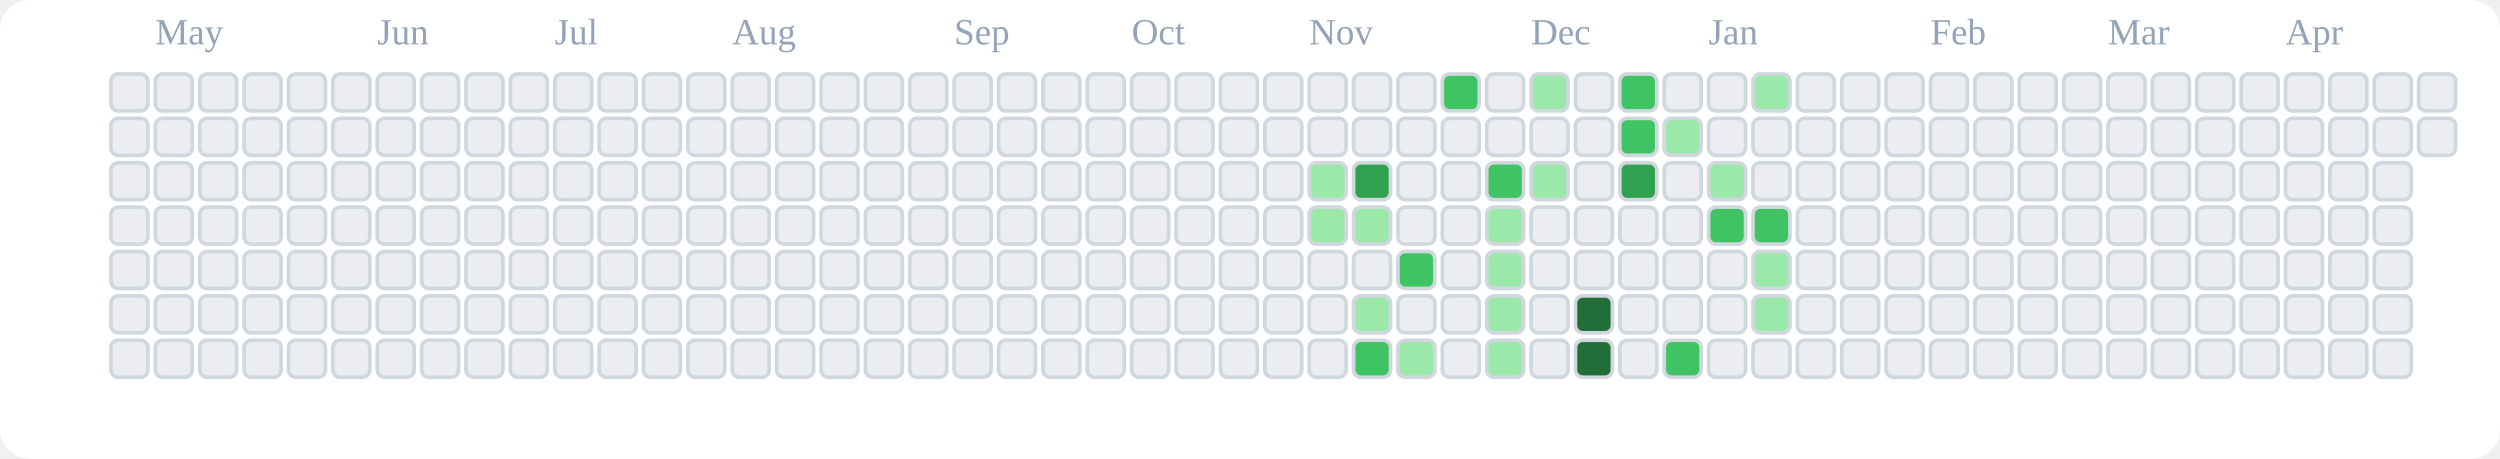
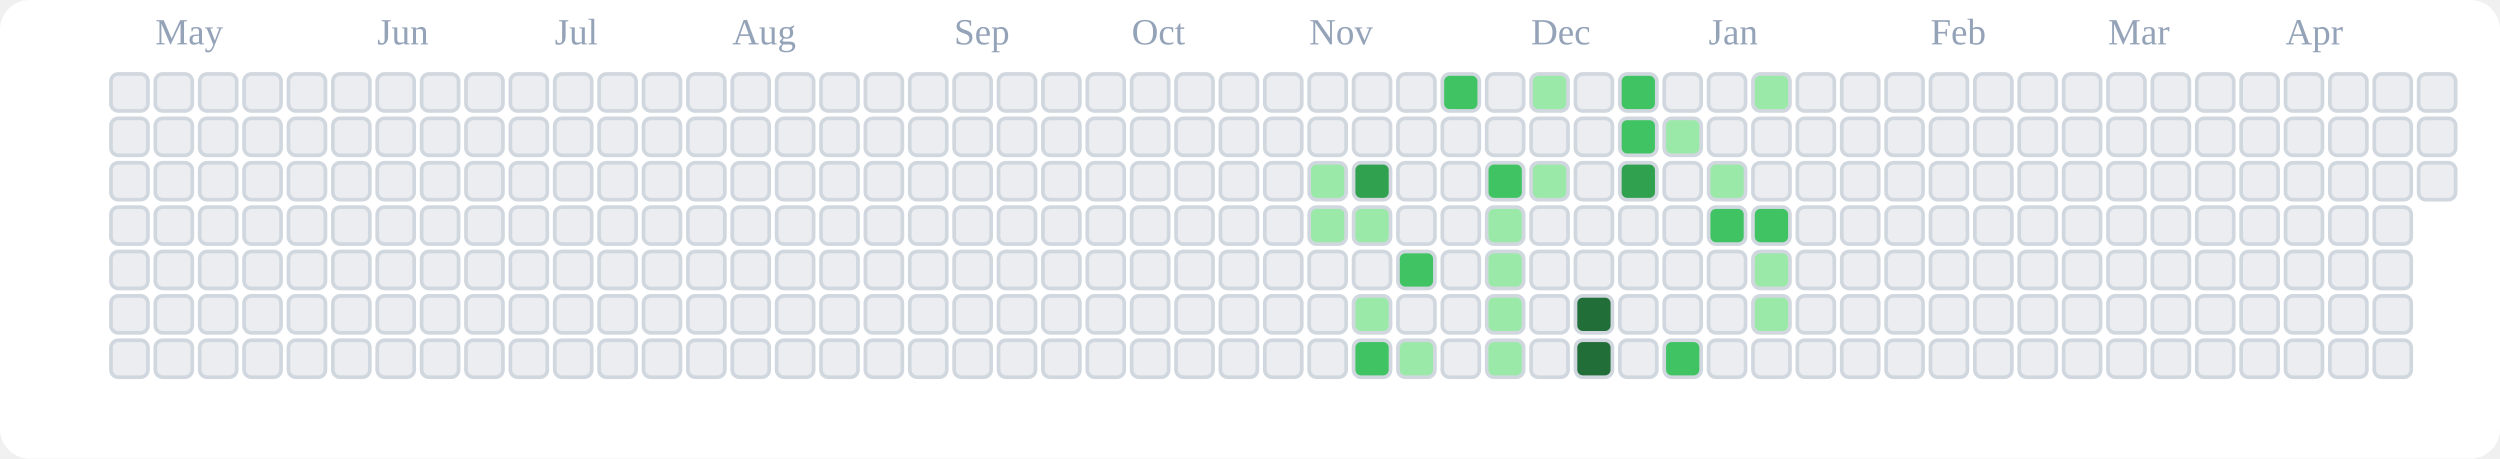
<svg xmlns="http://www.w3.org/2000/svg" viewBox="0 0 676 124" role="img" aria-label="tranhohoangvu Contributions (Light)">
  <rect x="0" y="0" width="676" height="124" fill="#ffffff" rx="8" ry="8" />
  <text x="42" y="12" font-size="10" fill="#94a3b8">May</text>
  <text x="102" y="12" font-size="10" fill="#94a3b8">Jun</text>
  <text x="150" y="12" font-size="10" fill="#94a3b8">Jul</text>
  <text x="198" y="12" font-size="10" fill="#94a3b8">Aug</text>
  <text x="258" y="12" font-size="10" fill="#94a3b8">Sep</text>
  <text x="306" y="12" font-size="10" fill="#94a3b8">Oct</text>
  <text x="354" y="12" font-size="10" fill="#94a3b8">Nov</text>
  <text x="414" y="12" font-size="10" fill="#94a3b8">Dec</text>
  <text x="462" y="12" font-size="10" fill="#94a3b8">Jan</text>
  <text x="522" y="12" font-size="10" fill="#94a3b8">Feb</text>
  <text x="570" y="12" font-size="10" fill="#94a3b8">Mar</text>
  <text x="618" y="12" font-size="10" fill="#94a3b8">Apr</text>
  <rect x="30" y="20" width="10" height="10" rx="2" ry="2" fill="#ebedf0" stroke="#d0d7de" stroke-width="1" />
  <rect x="30" y="32" width="10" height="10" rx="2" ry="2" fill="#ebedf0" stroke="#d0d7de" stroke-width="1" />
  <rect x="30" y="44" width="10" height="10" rx="2" ry="2" fill="#ebedf0" stroke="#d0d7de" stroke-width="1" />
  <rect x="30" y="56" width="10" height="10" rx="2" ry="2" fill="#ebedf0" stroke="#d0d7de" stroke-width="1" />
  <rect x="30" y="68" width="10" height="10" rx="2" ry="2" fill="#ebedf0" stroke="#d0d7de" stroke-width="1" />
  <rect x="30" y="80" width="10" height="10" rx="2" ry="2" fill="#ebedf0" stroke="#d0d7de" stroke-width="1" />
  <rect x="30" y="92" width="10" height="10" rx="2" ry="2" fill="#ebedf0" stroke="#d0d7de" stroke-width="1" />
  <rect x="42" y="20" width="10" height="10" rx="2" ry="2" fill="#ebedf0" stroke="#d0d7de" stroke-width="1" />
  <rect x="42" y="32" width="10" height="10" rx="2" ry="2" fill="#ebedf0" stroke="#d0d7de" stroke-width="1" />
  <rect x="42" y="44" width="10" height="10" rx="2" ry="2" fill="#ebedf0" stroke="#d0d7de" stroke-width="1" />
  <rect x="42" y="56" width="10" height="10" rx="2" ry="2" fill="#ebedf0" stroke="#d0d7de" stroke-width="1" />
  <rect x="42" y="68" width="10" height="10" rx="2" ry="2" fill="#ebedf0" stroke="#d0d7de" stroke-width="1" />
  <rect x="42" y="80" width="10" height="10" rx="2" ry="2" fill="#ebedf0" stroke="#d0d7de" stroke-width="1" />
  <rect x="42" y="92" width="10" height="10" rx="2" ry="2" fill="#ebedf0" stroke="#d0d7de" stroke-width="1" />
  <rect x="54" y="20" width="10" height="10" rx="2" ry="2" fill="#ebedf0" stroke="#d0d7de" stroke-width="1" />
  <rect x="54" y="32" width="10" height="10" rx="2" ry="2" fill="#ebedf0" stroke="#d0d7de" stroke-width="1" />
  <rect x="54" y="44" width="10" height="10" rx="2" ry="2" fill="#ebedf0" stroke="#d0d7de" stroke-width="1" />
  <rect x="54" y="56" width="10" height="10" rx="2" ry="2" fill="#ebedf0" stroke="#d0d7de" stroke-width="1" />
  <rect x="54" y="68" width="10" height="10" rx="2" ry="2" fill="#ebedf0" stroke="#d0d7de" stroke-width="1" />
  <rect x="54" y="80" width="10" height="10" rx="2" ry="2" fill="#ebedf0" stroke="#d0d7de" stroke-width="1" />
  <rect x="54" y="92" width="10" height="10" rx="2" ry="2" fill="#ebedf0" stroke="#d0d7de" stroke-width="1" />
  <rect x="66" y="20" width="10" height="10" rx="2" ry="2" fill="#ebedf0" stroke="#d0d7de" stroke-width="1" />
  <rect x="66" y="32" width="10" height="10" rx="2" ry="2" fill="#ebedf0" stroke="#d0d7de" stroke-width="1" />
  <rect x="66" y="44" width="10" height="10" rx="2" ry="2" fill="#ebedf0" stroke="#d0d7de" stroke-width="1" />
  <rect x="66" y="56" width="10" height="10" rx="2" ry="2" fill="#ebedf0" stroke="#d0d7de" stroke-width="1" />
  <rect x="66" y="68" width="10" height="10" rx="2" ry="2" fill="#ebedf0" stroke="#d0d7de" stroke-width="1" />
  <rect x="66" y="80" width="10" height="10" rx="2" ry="2" fill="#ebedf0" stroke="#d0d7de" stroke-width="1" />
  <rect x="66" y="92" width="10" height="10" rx="2" ry="2" fill="#ebedf0" stroke="#d0d7de" stroke-width="1" />
  <rect x="78" y="20" width="10" height="10" rx="2" ry="2" fill="#ebedf0" stroke="#d0d7de" stroke-width="1" />
  <rect x="78" y="32" width="10" height="10" rx="2" ry="2" fill="#ebedf0" stroke="#d0d7de" stroke-width="1" />
  <rect x="78" y="44" width="10" height="10" rx="2" ry="2" fill="#ebedf0" stroke="#d0d7de" stroke-width="1" />
  <rect x="78" y="56" width="10" height="10" rx="2" ry="2" fill="#ebedf0" stroke="#d0d7de" stroke-width="1" />
  <rect x="78" y="68" width="10" height="10" rx="2" ry="2" fill="#ebedf0" stroke="#d0d7de" stroke-width="1" />
  <rect x="78" y="80" width="10" height="10" rx="2" ry="2" fill="#ebedf0" stroke="#d0d7de" stroke-width="1" />
  <rect x="78" y="92" width="10" height="10" rx="2" ry="2" fill="#ebedf0" stroke="#d0d7de" stroke-width="1" />
  <rect x="90" y="20" width="10" height="10" rx="2" ry="2" fill="#ebedf0" stroke="#d0d7de" stroke-width="1" />
  <rect x="90" y="32" width="10" height="10" rx="2" ry="2" fill="#ebedf0" stroke="#d0d7de" stroke-width="1" />
  <rect x="90" y="44" width="10" height="10" rx="2" ry="2" fill="#ebedf0" stroke="#d0d7de" stroke-width="1" />
  <rect x="90" y="56" width="10" height="10" rx="2" ry="2" fill="#ebedf0" stroke="#d0d7de" stroke-width="1" />
  <rect x="90" y="68" width="10" height="10" rx="2" ry="2" fill="#ebedf0" stroke="#d0d7de" stroke-width="1" />
  <rect x="90" y="80" width="10" height="10" rx="2" ry="2" fill="#ebedf0" stroke="#d0d7de" stroke-width="1" />
  <rect x="90" y="92" width="10" height="10" rx="2" ry="2" fill="#ebedf0" stroke="#d0d7de" stroke-width="1" />
  <rect x="102" y="20" width="10" height="10" rx="2" ry="2" fill="#ebedf0" stroke="#d0d7de" stroke-width="1" />
  <rect x="102" y="32" width="10" height="10" rx="2" ry="2" fill="#ebedf0" stroke="#d0d7de" stroke-width="1" />
  <rect x="102" y="44" width="10" height="10" rx="2" ry="2" fill="#ebedf0" stroke="#d0d7de" stroke-width="1" />
  <rect x="102" y="56" width="10" height="10" rx="2" ry="2" fill="#ebedf0" stroke="#d0d7de" stroke-width="1" />
  <rect x="102" y="68" width="10" height="10" rx="2" ry="2" fill="#ebedf0" stroke="#d0d7de" stroke-width="1" />
  <rect x="102" y="80" width="10" height="10" rx="2" ry="2" fill="#ebedf0" stroke="#d0d7de" stroke-width="1" />
  <rect x="102" y="92" width="10" height="10" rx="2" ry="2" fill="#ebedf0" stroke="#d0d7de" stroke-width="1" />
  <rect x="114" y="20" width="10" height="10" rx="2" ry="2" fill="#ebedf0" stroke="#d0d7de" stroke-width="1" />
  <rect x="114" y="32" width="10" height="10" rx="2" ry="2" fill="#ebedf0" stroke="#d0d7de" stroke-width="1" />
  <rect x="114" y="44" width="10" height="10" rx="2" ry="2" fill="#ebedf0" stroke="#d0d7de" stroke-width="1" />
  <rect x="114" y="56" width="10" height="10" rx="2" ry="2" fill="#ebedf0" stroke="#d0d7de" stroke-width="1" />
  <rect x="114" y="68" width="10" height="10" rx="2" ry="2" fill="#ebedf0" stroke="#d0d7de" stroke-width="1" />
  <rect x="114" y="80" width="10" height="10" rx="2" ry="2" fill="#ebedf0" stroke="#d0d7de" stroke-width="1" />
  <rect x="114" y="92" width="10" height="10" rx="2" ry="2" fill="#ebedf0" stroke="#d0d7de" stroke-width="1" />
  <rect x="126" y="20" width="10" height="10" rx="2" ry="2" fill="#ebedf0" stroke="#d0d7de" stroke-width="1" />
  <rect x="126" y="32" width="10" height="10" rx="2" ry="2" fill="#ebedf0" stroke="#d0d7de" stroke-width="1" />
  <rect x="126" y="44" width="10" height="10" rx="2" ry="2" fill="#ebedf0" stroke="#d0d7de" stroke-width="1" />
  <rect x="126" y="56" width="10" height="10" rx="2" ry="2" fill="#ebedf0" stroke="#d0d7de" stroke-width="1" />
  <rect x="126" y="68" width="10" height="10" rx="2" ry="2" fill="#ebedf0" stroke="#d0d7de" stroke-width="1" />
  <rect x="126" y="80" width="10" height="10" rx="2" ry="2" fill="#ebedf0" stroke="#d0d7de" stroke-width="1" />
  <rect x="126" y="92" width="10" height="10" rx="2" ry="2" fill="#ebedf0" stroke="#d0d7de" stroke-width="1" />
  <rect x="138" y="20" width="10" height="10" rx="2" ry="2" fill="#ebedf0" stroke="#d0d7de" stroke-width="1" />
  <rect x="138" y="32" width="10" height="10" rx="2" ry="2" fill="#ebedf0" stroke="#d0d7de" stroke-width="1" />
  <rect x="138" y="44" width="10" height="10" rx="2" ry="2" fill="#ebedf0" stroke="#d0d7de" stroke-width="1" />
  <rect x="138" y="56" width="10" height="10" rx="2" ry="2" fill="#ebedf0" stroke="#d0d7de" stroke-width="1" />
  <rect x="138" y="68" width="10" height="10" rx="2" ry="2" fill="#ebedf0" stroke="#d0d7de" stroke-width="1" />
  <rect x="138" y="80" width="10" height="10" rx="2" ry="2" fill="#ebedf0" stroke="#d0d7de" stroke-width="1" />
  <rect x="138" y="92" width="10" height="10" rx="2" ry="2" fill="#ebedf0" stroke="#d0d7de" stroke-width="1" />
  <rect x="150" y="20" width="10" height="10" rx="2" ry="2" fill="#ebedf0" stroke="#d0d7de" stroke-width="1" />
  <rect x="150" y="32" width="10" height="10" rx="2" ry="2" fill="#ebedf0" stroke="#d0d7de" stroke-width="1" />
  <rect x="150" y="44" width="10" height="10" rx="2" ry="2" fill="#ebedf0" stroke="#d0d7de" stroke-width="1" />
  <rect x="150" y="56" width="10" height="10" rx="2" ry="2" fill="#ebedf0" stroke="#d0d7de" stroke-width="1" />
  <rect x="150" y="68" width="10" height="10" rx="2" ry="2" fill="#ebedf0" stroke="#d0d7de" stroke-width="1" />
  <rect x="150" y="80" width="10" height="10" rx="2" ry="2" fill="#ebedf0" stroke="#d0d7de" stroke-width="1" />
  <rect x="150" y="92" width="10" height="10" rx="2" ry="2" fill="#ebedf0" stroke="#d0d7de" stroke-width="1" />
  <rect x="162" y="20" width="10" height="10" rx="2" ry="2" fill="#ebedf0" stroke="#d0d7de" stroke-width="1" />
  <rect x="162" y="32" width="10" height="10" rx="2" ry="2" fill="#ebedf0" stroke="#d0d7de" stroke-width="1" />
  <rect x="162" y="44" width="10" height="10" rx="2" ry="2" fill="#ebedf0" stroke="#d0d7de" stroke-width="1" />
  <rect x="162" y="56" width="10" height="10" rx="2" ry="2" fill="#ebedf0" stroke="#d0d7de" stroke-width="1" />
  <rect x="162" y="68" width="10" height="10" rx="2" ry="2" fill="#ebedf0" stroke="#d0d7de" stroke-width="1" />
  <rect x="162" y="80" width="10" height="10" rx="2" ry="2" fill="#ebedf0" stroke="#d0d7de" stroke-width="1" />
  <rect x="162" y="92" width="10" height="10" rx="2" ry="2" fill="#ebedf0" stroke="#d0d7de" stroke-width="1" />
  <rect x="174" y="20" width="10" height="10" rx="2" ry="2" fill="#ebedf0" stroke="#d0d7de" stroke-width="1" />
  <rect x="174" y="32" width="10" height="10" rx="2" ry="2" fill="#ebedf0" stroke="#d0d7de" stroke-width="1" />
  <rect x="174" y="44" width="10" height="10" rx="2" ry="2" fill="#ebedf0" stroke="#d0d7de" stroke-width="1" />
  <rect x="174" y="56" width="10" height="10" rx="2" ry="2" fill="#ebedf0" stroke="#d0d7de" stroke-width="1" />
  <rect x="174" y="68" width="10" height="10" rx="2" ry="2" fill="#ebedf0" stroke="#d0d7de" stroke-width="1" />
  <rect x="174" y="80" width="10" height="10" rx="2" ry="2" fill="#ebedf0" stroke="#d0d7de" stroke-width="1" />
  <rect x="174" y="92" width="10" height="10" rx="2" ry="2" fill="#ebedf0" stroke="#d0d7de" stroke-width="1" />
  <rect x="186" y="20" width="10" height="10" rx="2" ry="2" fill="#ebedf0" stroke="#d0d7de" stroke-width="1" />
  <rect x="186" y="32" width="10" height="10" rx="2" ry="2" fill="#ebedf0" stroke="#d0d7de" stroke-width="1" />
  <rect x="186" y="44" width="10" height="10" rx="2" ry="2" fill="#ebedf0" stroke="#d0d7de" stroke-width="1" />
  <rect x="186" y="56" width="10" height="10" rx="2" ry="2" fill="#ebedf0" stroke="#d0d7de" stroke-width="1" />
  <rect x="186" y="68" width="10" height="10" rx="2" ry="2" fill="#ebedf0" stroke="#d0d7de" stroke-width="1" />
  <rect x="186" y="80" width="10" height="10" rx="2" ry="2" fill="#ebedf0" stroke="#d0d7de" stroke-width="1" />
  <rect x="186" y="92" width="10" height="10" rx="2" ry="2" fill="#ebedf0" stroke="#d0d7de" stroke-width="1" />
  <rect x="198" y="20" width="10" height="10" rx="2" ry="2" fill="#ebedf0" stroke="#d0d7de" stroke-width="1" />
  <rect x="198" y="32" width="10" height="10" rx="2" ry="2" fill="#ebedf0" stroke="#d0d7de" stroke-width="1" />
  <rect x="198" y="44" width="10" height="10" rx="2" ry="2" fill="#ebedf0" stroke="#d0d7de" stroke-width="1" />
  <rect x="198" y="56" width="10" height="10" rx="2" ry="2" fill="#ebedf0" stroke="#d0d7de" stroke-width="1" />
  <rect x="198" y="68" width="10" height="10" rx="2" ry="2" fill="#ebedf0" stroke="#d0d7de" stroke-width="1" />
  <rect x="198" y="80" width="10" height="10" rx="2" ry="2" fill="#ebedf0" stroke="#d0d7de" stroke-width="1" />
  <rect x="198" y="92" width="10" height="10" rx="2" ry="2" fill="#ebedf0" stroke="#d0d7de" stroke-width="1" />
  <rect x="210" y="20" width="10" height="10" rx="2" ry="2" fill="#ebedf0" stroke="#d0d7de" stroke-width="1" />
  <rect x="210" y="32" width="10" height="10" rx="2" ry="2" fill="#ebedf0" stroke="#d0d7de" stroke-width="1" />
  <rect x="210" y="44" width="10" height="10" rx="2" ry="2" fill="#ebedf0" stroke="#d0d7de" stroke-width="1" />
  <rect x="210" y="56" width="10" height="10" rx="2" ry="2" fill="#ebedf0" stroke="#d0d7de" stroke-width="1" />
  <rect x="210" y="68" width="10" height="10" rx="2" ry="2" fill="#ebedf0" stroke="#d0d7de" stroke-width="1" />
  <rect x="210" y="80" width="10" height="10" rx="2" ry="2" fill="#ebedf0" stroke="#d0d7de" stroke-width="1" />
  <rect x="210" y="92" width="10" height="10" rx="2" ry="2" fill="#ebedf0" stroke="#d0d7de" stroke-width="1" />
  <rect x="222" y="20" width="10" height="10" rx="2" ry="2" fill="#ebedf0" stroke="#d0d7de" stroke-width="1" />
  <rect x="222" y="32" width="10" height="10" rx="2" ry="2" fill="#ebedf0" stroke="#d0d7de" stroke-width="1" />
  <rect x="222" y="44" width="10" height="10" rx="2" ry="2" fill="#ebedf0" stroke="#d0d7de" stroke-width="1" />
  <rect x="222" y="56" width="10" height="10" rx="2" ry="2" fill="#ebedf0" stroke="#d0d7de" stroke-width="1" />
  <rect x="222" y="68" width="10" height="10" rx="2" ry="2" fill="#ebedf0" stroke="#d0d7de" stroke-width="1" />
  <rect x="222" y="80" width="10" height="10" rx="2" ry="2" fill="#ebedf0" stroke="#d0d7de" stroke-width="1" />
  <rect x="222" y="92" width="10" height="10" rx="2" ry="2" fill="#ebedf0" stroke="#d0d7de" stroke-width="1" />
  <rect x="234" y="20" width="10" height="10" rx="2" ry="2" fill="#ebedf0" stroke="#d0d7de" stroke-width="1" />
  <rect x="234" y="32" width="10" height="10" rx="2" ry="2" fill="#ebedf0" stroke="#d0d7de" stroke-width="1" />
  <rect x="234" y="44" width="10" height="10" rx="2" ry="2" fill="#ebedf0" stroke="#d0d7de" stroke-width="1" />
  <rect x="234" y="56" width="10" height="10" rx="2" ry="2" fill="#ebedf0" stroke="#d0d7de" stroke-width="1" />
  <rect x="234" y="68" width="10" height="10" rx="2" ry="2" fill="#ebedf0" stroke="#d0d7de" stroke-width="1" />
  <rect x="234" y="80" width="10" height="10" rx="2" ry="2" fill="#ebedf0" stroke="#d0d7de" stroke-width="1" />
  <rect x="234" y="92" width="10" height="10" rx="2" ry="2" fill="#ebedf0" stroke="#d0d7de" stroke-width="1" />
  <rect x="246" y="20" width="10" height="10" rx="2" ry="2" fill="#ebedf0" stroke="#d0d7de" stroke-width="1" />
  <rect x="246" y="32" width="10" height="10" rx="2" ry="2" fill="#ebedf0" stroke="#d0d7de" stroke-width="1" />
  <rect x="246" y="44" width="10" height="10" rx="2" ry="2" fill="#ebedf0" stroke="#d0d7de" stroke-width="1" />
  <rect x="246" y="56" width="10" height="10" rx="2" ry="2" fill="#ebedf0" stroke="#d0d7de" stroke-width="1" />
  <rect x="246" y="68" width="10" height="10" rx="2" ry="2" fill="#ebedf0" stroke="#d0d7de" stroke-width="1" />
  <rect x="246" y="80" width="10" height="10" rx="2" ry="2" fill="#ebedf0" stroke="#d0d7de" stroke-width="1" />
  <rect x="246" y="92" width="10" height="10" rx="2" ry="2" fill="#ebedf0" stroke="#d0d7de" stroke-width="1" />
  <rect x="258" y="20" width="10" height="10" rx="2" ry="2" fill="#ebedf0" stroke="#d0d7de" stroke-width="1" />
  <rect x="258" y="32" width="10" height="10" rx="2" ry="2" fill="#ebedf0" stroke="#d0d7de" stroke-width="1" />
  <rect x="258" y="44" width="10" height="10" rx="2" ry="2" fill="#ebedf0" stroke="#d0d7de" stroke-width="1" />
  <rect x="258" y="56" width="10" height="10" rx="2" ry="2" fill="#ebedf0" stroke="#d0d7de" stroke-width="1" />
  <rect x="258" y="68" width="10" height="10" rx="2" ry="2" fill="#ebedf0" stroke="#d0d7de" stroke-width="1" />
  <rect x="258" y="80" width="10" height="10" rx="2" ry="2" fill="#ebedf0" stroke="#d0d7de" stroke-width="1" />
  <rect x="258" y="92" width="10" height="10" rx="2" ry="2" fill="#ebedf0" stroke="#d0d7de" stroke-width="1" />
  <rect x="270" y="20" width="10" height="10" rx="2" ry="2" fill="#ebedf0" stroke="#d0d7de" stroke-width="1" />
  <rect x="270" y="32" width="10" height="10" rx="2" ry="2" fill="#ebedf0" stroke="#d0d7de" stroke-width="1" />
  <rect x="270" y="44" width="10" height="10" rx="2" ry="2" fill="#ebedf0" stroke="#d0d7de" stroke-width="1" />
  <rect x="270" y="56" width="10" height="10" rx="2" ry="2" fill="#ebedf0" stroke="#d0d7de" stroke-width="1" />
  <rect x="270" y="68" width="10" height="10" rx="2" ry="2" fill="#ebedf0" stroke="#d0d7de" stroke-width="1" />
  <rect x="270" y="80" width="10" height="10" rx="2" ry="2" fill="#ebedf0" stroke="#d0d7de" stroke-width="1" />
  <rect x="270" y="92" width="10" height="10" rx="2" ry="2" fill="#ebedf0" stroke="#d0d7de" stroke-width="1" />
  <rect x="282" y="20" width="10" height="10" rx="2" ry="2" fill="#ebedf0" stroke="#d0d7de" stroke-width="1" />
  <rect x="282" y="32" width="10" height="10" rx="2" ry="2" fill="#ebedf0" stroke="#d0d7de" stroke-width="1" />
  <rect x="282" y="44" width="10" height="10" rx="2" ry="2" fill="#ebedf0" stroke="#d0d7de" stroke-width="1" />
  <rect x="282" y="56" width="10" height="10" rx="2" ry="2" fill="#ebedf0" stroke="#d0d7de" stroke-width="1" />
  <rect x="282" y="68" width="10" height="10" rx="2" ry="2" fill="#ebedf0" stroke="#d0d7de" stroke-width="1" />
  <rect x="282" y="80" width="10" height="10" rx="2" ry="2" fill="#ebedf0" stroke="#d0d7de" stroke-width="1" />
  <rect x="282" y="92" width="10" height="10" rx="2" ry="2" fill="#ebedf0" stroke="#d0d7de" stroke-width="1" />
  <rect x="294" y="20" width="10" height="10" rx="2" ry="2" fill="#ebedf0" stroke="#d0d7de" stroke-width="1" />
  <rect x="294" y="32" width="10" height="10" rx="2" ry="2" fill="#ebedf0" stroke="#d0d7de" stroke-width="1" />
  <rect x="294" y="44" width="10" height="10" rx="2" ry="2" fill="#ebedf0" stroke="#d0d7de" stroke-width="1" />
  <rect x="294" y="56" width="10" height="10" rx="2" ry="2" fill="#ebedf0" stroke="#d0d7de" stroke-width="1" />
  <rect x="294" y="68" width="10" height="10" rx="2" ry="2" fill="#ebedf0" stroke="#d0d7de" stroke-width="1" />
  <rect x="294" y="80" width="10" height="10" rx="2" ry="2" fill="#ebedf0" stroke="#d0d7de" stroke-width="1" />
  <rect x="294" y="92" width="10" height="10" rx="2" ry="2" fill="#ebedf0" stroke="#d0d7de" stroke-width="1" />
  <rect x="306" y="20" width="10" height="10" rx="2" ry="2" fill="#ebedf0" stroke="#d0d7de" stroke-width="1" />
  <rect x="306" y="32" width="10" height="10" rx="2" ry="2" fill="#ebedf0" stroke="#d0d7de" stroke-width="1" />
  <rect x="306" y="44" width="10" height="10" rx="2" ry="2" fill="#ebedf0" stroke="#d0d7de" stroke-width="1" />
  <rect x="306" y="56" width="10" height="10" rx="2" ry="2" fill="#ebedf0" stroke="#d0d7de" stroke-width="1" />
  <rect x="306" y="68" width="10" height="10" rx="2" ry="2" fill="#ebedf0" stroke="#d0d7de" stroke-width="1" />
  <rect x="306" y="80" width="10" height="10" rx="2" ry="2" fill="#ebedf0" stroke="#d0d7de" stroke-width="1" />
  <rect x="306" y="92" width="10" height="10" rx="2" ry="2" fill="#ebedf0" stroke="#d0d7de" stroke-width="1" />
  <rect x="318" y="20" width="10" height="10" rx="2" ry="2" fill="#ebedf0" stroke="#d0d7de" stroke-width="1" />
  <rect x="318" y="32" width="10" height="10" rx="2" ry="2" fill="#ebedf0" stroke="#d0d7de" stroke-width="1" />
  <rect x="318" y="44" width="10" height="10" rx="2" ry="2" fill="#ebedf0" stroke="#d0d7de" stroke-width="1" />
  <rect x="318" y="56" width="10" height="10" rx="2" ry="2" fill="#ebedf0" stroke="#d0d7de" stroke-width="1" />
  <rect x="318" y="68" width="10" height="10" rx="2" ry="2" fill="#ebedf0" stroke="#d0d7de" stroke-width="1" />
  <rect x="318" y="80" width="10" height="10" rx="2" ry="2" fill="#ebedf0" stroke="#d0d7de" stroke-width="1" />
  <rect x="318" y="92" width="10" height="10" rx="2" ry="2" fill="#ebedf0" stroke="#d0d7de" stroke-width="1" />
  <rect x="330" y="20" width="10" height="10" rx="2" ry="2" fill="#ebedf0" stroke="#d0d7de" stroke-width="1" />
  <rect x="330" y="32" width="10" height="10" rx="2" ry="2" fill="#ebedf0" stroke="#d0d7de" stroke-width="1" />
  <rect x="330" y="44" width="10" height="10" rx="2" ry="2" fill="#ebedf0" stroke="#d0d7de" stroke-width="1" />
  <rect x="330" y="56" width="10" height="10" rx="2" ry="2" fill="#ebedf0" stroke="#d0d7de" stroke-width="1" />
  <rect x="330" y="68" width="10" height="10" rx="2" ry="2" fill="#ebedf0" stroke="#d0d7de" stroke-width="1" />
  <rect x="330" y="80" width="10" height="10" rx="2" ry="2" fill="#ebedf0" stroke="#d0d7de" stroke-width="1" />
  <rect x="330" y="92" width="10" height="10" rx="2" ry="2" fill="#ebedf0" stroke="#d0d7de" stroke-width="1" />
  <rect x="342" y="20" width="10" height="10" rx="2" ry="2" fill="#ebedf0" stroke="#d0d7de" stroke-width="1" />
  <rect x="342" y="32" width="10" height="10" rx="2" ry="2" fill="#ebedf0" stroke="#d0d7de" stroke-width="1" />
  <rect x="342" y="44" width="10" height="10" rx="2" ry="2" fill="#ebedf0" stroke="#d0d7de" stroke-width="1" />
  <rect x="342" y="56" width="10" height="10" rx="2" ry="2" fill="#ebedf0" stroke="#d0d7de" stroke-width="1" />
  <rect x="342" y="68" width="10" height="10" rx="2" ry="2" fill="#ebedf0" stroke="#d0d7de" stroke-width="1" />
  <rect x="342" y="80" width="10" height="10" rx="2" ry="2" fill="#ebedf0" stroke="#d0d7de" stroke-width="1" />
  <rect x="342" y="92" width="10" height="10" rx="2" ry="2" fill="#ebedf0" stroke="#d0d7de" stroke-width="1" />
  <rect x="354" y="20" width="10" height="10" rx="2" ry="2" fill="#ebedf0" stroke="#d0d7de" stroke-width="1" />
  <rect x="354" y="32" width="10" height="10" rx="2" ry="2" fill="#ebedf0" stroke="#d0d7de" stroke-width="1" />
  <rect x="354" y="44" width="10" height="10" rx="2" ry="2" fill="#9be9a8" stroke="#d0d7de" stroke-width="1" />
  <rect x="354" y="56" width="10" height="10" rx="2" ry="2" fill="#9be9a8" stroke="#d0d7de" stroke-width="1" />
  <rect x="354" y="68" width="10" height="10" rx="2" ry="2" fill="#ebedf0" stroke="#d0d7de" stroke-width="1" />
  <rect x="354" y="80" width="10" height="10" rx="2" ry="2" fill="#ebedf0" stroke="#d0d7de" stroke-width="1" />
  <rect x="354" y="92" width="10" height="10" rx="2" ry="2" fill="#ebedf0" stroke="#d0d7de" stroke-width="1" />
  <rect x="366" y="20" width="10" height="10" rx="2" ry="2" fill="#ebedf0" stroke="#d0d7de" stroke-width="1" />
  <rect x="366" y="32" width="10" height="10" rx="2" ry="2" fill="#ebedf0" stroke="#d0d7de" stroke-width="1" />
  <rect x="366" y="44" width="10" height="10" rx="2" ry="2" fill="#30a14e" stroke="#d0d7de" stroke-width="1" />
  <rect x="366" y="56" width="10" height="10" rx="2" ry="2" fill="#9be9a8" stroke="#d0d7de" stroke-width="1" />
  <rect x="366" y="68" width="10" height="10" rx="2" ry="2" fill="#ebedf0" stroke="#d0d7de" stroke-width="1" />
  <rect x="366" y="80" width="10" height="10" rx="2" ry="2" fill="#9be9a8" stroke="#d0d7de" stroke-width="1" />
  <rect x="366" y="92" width="10" height="10" rx="2" ry="2" fill="#40c463" stroke="#d0d7de" stroke-width="1" />
  <rect x="378" y="20" width="10" height="10" rx="2" ry="2" fill="#ebedf0" stroke="#d0d7de" stroke-width="1" />
  <rect x="378" y="32" width="10" height="10" rx="2" ry="2" fill="#ebedf0" stroke="#d0d7de" stroke-width="1" />
  <rect x="378" y="44" width="10" height="10" rx="2" ry="2" fill="#ebedf0" stroke="#d0d7de" stroke-width="1" />
  <rect x="378" y="56" width="10" height="10" rx="2" ry="2" fill="#ebedf0" stroke="#d0d7de" stroke-width="1" />
  <rect x="378" y="68" width="10" height="10" rx="2" ry="2" fill="#40c463" stroke="#d0d7de" stroke-width="1" />
  <rect x="378" y="80" width="10" height="10" rx="2" ry="2" fill="#ebedf0" stroke="#d0d7de" stroke-width="1" />
  <rect x="378" y="92" width="10" height="10" rx="2" ry="2" fill="#9be9a8" stroke="#d0d7de" stroke-width="1" />
  <rect x="390" y="20" width="10" height="10" rx="2" ry="2" fill="#40c463" stroke="#d0d7de" stroke-width="1" />
  <rect x="390" y="32" width="10" height="10" rx="2" ry="2" fill="#ebedf0" stroke="#d0d7de" stroke-width="1" />
  <rect x="390" y="44" width="10" height="10" rx="2" ry="2" fill="#ebedf0" stroke="#d0d7de" stroke-width="1" />
  <rect x="390" y="56" width="10" height="10" rx="2" ry="2" fill="#ebedf0" stroke="#d0d7de" stroke-width="1" />
  <rect x="390" y="68" width="10" height="10" rx="2" ry="2" fill="#ebedf0" stroke="#d0d7de" stroke-width="1" />
  <rect x="390" y="80" width="10" height="10" rx="2" ry="2" fill="#ebedf0" stroke="#d0d7de" stroke-width="1" />
  <rect x="390" y="92" width="10" height="10" rx="2" ry="2" fill="#ebedf0" stroke="#d0d7de" stroke-width="1" />
  <rect x="402" y="20" width="10" height="10" rx="2" ry="2" fill="#ebedf0" stroke="#d0d7de" stroke-width="1" />
  <rect x="402" y="32" width="10" height="10" rx="2" ry="2" fill="#ebedf0" stroke="#d0d7de" stroke-width="1" />
  <rect x="402" y="44" width="10" height="10" rx="2" ry="2" fill="#40c463" stroke="#d0d7de" stroke-width="1" />
  <rect x="402" y="56" width="10" height="10" rx="2" ry="2" fill="#9be9a8" stroke="#d0d7de" stroke-width="1" />
  <rect x="402" y="68" width="10" height="10" rx="2" ry="2" fill="#9be9a8" stroke="#d0d7de" stroke-width="1" />
  <rect x="402" y="80" width="10" height="10" rx="2" ry="2" fill="#9be9a8" stroke="#d0d7de" stroke-width="1" />
  <rect x="402" y="92" width="10" height="10" rx="2" ry="2" fill="#9be9a8" stroke="#d0d7de" stroke-width="1" />
  <rect x="414" y="20" width="10" height="10" rx="2" ry="2" fill="#9be9a8" stroke="#d0d7de" stroke-width="1" />
  <rect x="414" y="32" width="10" height="10" rx="2" ry="2" fill="#ebedf0" stroke="#d0d7de" stroke-width="1" />
  <rect x="414" y="44" width="10" height="10" rx="2" ry="2" fill="#9be9a8" stroke="#d0d7de" stroke-width="1" />
  <rect x="414" y="56" width="10" height="10" rx="2" ry="2" fill="#ebedf0" stroke="#d0d7de" stroke-width="1" />
  <rect x="414" y="68" width="10" height="10" rx="2" ry="2" fill="#ebedf0" stroke="#d0d7de" stroke-width="1" />
  <rect x="414" y="80" width="10" height="10" rx="2" ry="2" fill="#ebedf0" stroke="#d0d7de" stroke-width="1" />
  <rect x="414" y="92" width="10" height="10" rx="2" ry="2" fill="#ebedf0" stroke="#d0d7de" stroke-width="1" />
  <rect x="426" y="20" width="10" height="10" rx="2" ry="2" fill="#ebedf0" stroke="#d0d7de" stroke-width="1" />
  <rect x="426" y="32" width="10" height="10" rx="2" ry="2" fill="#ebedf0" stroke="#d0d7de" stroke-width="1" />
  <rect x="426" y="44" width="10" height="10" rx="2" ry="2" fill="#ebedf0" stroke="#d0d7de" stroke-width="1" />
  <rect x="426" y="56" width="10" height="10" rx="2" ry="2" fill="#ebedf0" stroke="#d0d7de" stroke-width="1" />
  <rect x="426" y="68" width="10" height="10" rx="2" ry="2" fill="#ebedf0" stroke="#d0d7de" stroke-width="1" />
  <rect x="426" y="80" width="10" height="10" rx="2" ry="2" fill="#216e39" stroke="#d0d7de" stroke-width="1" />
  <rect x="426" y="92" width="10" height="10" rx="2" ry="2" fill="#216e39" stroke="#d0d7de" stroke-width="1" />
  <rect x="438" y="20" width="10" height="10" rx="2" ry="2" fill="#40c463" stroke="#d0d7de" stroke-width="1" />
  <rect x="438" y="32" width="10" height="10" rx="2" ry="2" fill="#40c463" stroke="#d0d7de" stroke-width="1" />
  <rect x="438" y="44" width="10" height="10" rx="2" ry="2" fill="#30a14e" stroke="#d0d7de" stroke-width="1" />
  <rect x="438" y="56" width="10" height="10" rx="2" ry="2" fill="#ebedf0" stroke="#d0d7de" stroke-width="1" />
  <rect x="438" y="68" width="10" height="10" rx="2" ry="2" fill="#ebedf0" stroke="#d0d7de" stroke-width="1" />
  <rect x="438" y="80" width="10" height="10" rx="2" ry="2" fill="#ebedf0" stroke="#d0d7de" stroke-width="1" />
  <rect x="438" y="92" width="10" height="10" rx="2" ry="2" fill="#ebedf0" stroke="#d0d7de" stroke-width="1" />
  <rect x="450" y="20" width="10" height="10" rx="2" ry="2" fill="#ebedf0" stroke="#d0d7de" stroke-width="1" />
  <rect x="450" y="32" width="10" height="10" rx="2" ry="2" fill="#9be9a8" stroke="#d0d7de" stroke-width="1" />
  <rect x="450" y="44" width="10" height="10" rx="2" ry="2" fill="#ebedf0" stroke="#d0d7de" stroke-width="1" />
  <rect x="450" y="56" width="10" height="10" rx="2" ry="2" fill="#ebedf0" stroke="#d0d7de" stroke-width="1" />
  <rect x="450" y="68" width="10" height="10" rx="2" ry="2" fill="#ebedf0" stroke="#d0d7de" stroke-width="1" />
  <rect x="450" y="80" width="10" height="10" rx="2" ry="2" fill="#ebedf0" stroke="#d0d7de" stroke-width="1" />
  <rect x="450" y="92" width="10" height="10" rx="2" ry="2" fill="#40c463" stroke="#d0d7de" stroke-width="1" />
  <rect x="462" y="20" width="10" height="10" rx="2" ry="2" fill="#ebedf0" stroke="#d0d7de" stroke-width="1" />
  <rect x="462" y="32" width="10" height="10" rx="2" ry="2" fill="#ebedf0" stroke="#d0d7de" stroke-width="1" />
  <rect x="462" y="44" width="10" height="10" rx="2" ry="2" fill="#9be9a8" stroke="#d0d7de" stroke-width="1" />
  <rect x="462" y="56" width="10" height="10" rx="2" ry="2" fill="#40c463" stroke="#d0d7de" stroke-width="1" />
  <rect x="462" y="68" width="10" height="10" rx="2" ry="2" fill="#ebedf0" stroke="#d0d7de" stroke-width="1" />
  <rect x="462" y="80" width="10" height="10" rx="2" ry="2" fill="#ebedf0" stroke="#d0d7de" stroke-width="1" />
  <rect x="462" y="92" width="10" height="10" rx="2" ry="2" fill="#ebedf0" stroke="#d0d7de" stroke-width="1" />
  <rect x="474" y="20" width="10" height="10" rx="2" ry="2" fill="#9be9a8" stroke="#d0d7de" stroke-width="1" />
  <rect x="474" y="32" width="10" height="10" rx="2" ry="2" fill="#ebedf0" stroke="#d0d7de" stroke-width="1" />
  <rect x="474" y="44" width="10" height="10" rx="2" ry="2" fill="#ebedf0" stroke="#d0d7de" stroke-width="1" />
  <rect x="474" y="56" width="10" height="10" rx="2" ry="2" fill="#40c463" stroke="#d0d7de" stroke-width="1" />
  <rect x="474" y="68" width="10" height="10" rx="2" ry="2" fill="#9be9a8" stroke="#d0d7de" stroke-width="1" />
  <rect x="474" y="80" width="10" height="10" rx="2" ry="2" fill="#9be9a8" stroke="#d0d7de" stroke-width="1" />
  <rect x="474" y="92" width="10" height="10" rx="2" ry="2" fill="#ebedf0" stroke="#d0d7de" stroke-width="1" />
  <rect x="486" y="20" width="10" height="10" rx="2" ry="2" fill="#ebedf0" stroke="#d0d7de" stroke-width="1" />
  <rect x="486" y="32" width="10" height="10" rx="2" ry="2" fill="#ebedf0" stroke="#d0d7de" stroke-width="1" />
  <rect x="486" y="44" width="10" height="10" rx="2" ry="2" fill="#ebedf0" stroke="#d0d7de" stroke-width="1" />
  <rect x="486" y="56" width="10" height="10" rx="2" ry="2" fill="#ebedf0" stroke="#d0d7de" stroke-width="1" />
  <rect x="486" y="68" width="10" height="10" rx="2" ry="2" fill="#ebedf0" stroke="#d0d7de" stroke-width="1" />
  <rect x="486" y="80" width="10" height="10" rx="2" ry="2" fill="#ebedf0" stroke="#d0d7de" stroke-width="1" />
  <rect x="486" y="92" width="10" height="10" rx="2" ry="2" fill="#ebedf0" stroke="#d0d7de" stroke-width="1" />
  <rect x="498" y="20" width="10" height="10" rx="2" ry="2" fill="#ebedf0" stroke="#d0d7de" stroke-width="1" />
  <rect x="498" y="32" width="10" height="10" rx="2" ry="2" fill="#ebedf0" stroke="#d0d7de" stroke-width="1" />
  <rect x="498" y="44" width="10" height="10" rx="2" ry="2" fill="#ebedf0" stroke="#d0d7de" stroke-width="1" />
  <rect x="498" y="56" width="10" height="10" rx="2" ry="2" fill="#ebedf0" stroke="#d0d7de" stroke-width="1" />
  <rect x="498" y="68" width="10" height="10" rx="2" ry="2" fill="#ebedf0" stroke="#d0d7de" stroke-width="1" />
  <rect x="498" y="80" width="10" height="10" rx="2" ry="2" fill="#ebedf0" stroke="#d0d7de" stroke-width="1" />
  <rect x="498" y="92" width="10" height="10" rx="2" ry="2" fill="#ebedf0" stroke="#d0d7de" stroke-width="1" />
  <rect x="510" y="20" width="10" height="10" rx="2" ry="2" fill="#ebedf0" stroke="#d0d7de" stroke-width="1" />
  <rect x="510" y="32" width="10" height="10" rx="2" ry="2" fill="#ebedf0" stroke="#d0d7de" stroke-width="1" />
  <rect x="510" y="44" width="10" height="10" rx="2" ry="2" fill="#ebedf0" stroke="#d0d7de" stroke-width="1" />
  <rect x="510" y="56" width="10" height="10" rx="2" ry="2" fill="#ebedf0" stroke="#d0d7de" stroke-width="1" />
  <rect x="510" y="68" width="10" height="10" rx="2" ry="2" fill="#ebedf0" stroke="#d0d7de" stroke-width="1" />
  <rect x="510" y="80" width="10" height="10" rx="2" ry="2" fill="#ebedf0" stroke="#d0d7de" stroke-width="1" />
  <rect x="510" y="92" width="10" height="10" rx="2" ry="2" fill="#ebedf0" stroke="#d0d7de" stroke-width="1" />
  <rect x="522" y="20" width="10" height="10" rx="2" ry="2" fill="#ebedf0" stroke="#d0d7de" stroke-width="1" />
  <rect x="522" y="32" width="10" height="10" rx="2" ry="2" fill="#ebedf0" stroke="#d0d7de" stroke-width="1" />
  <rect x="522" y="44" width="10" height="10" rx="2" ry="2" fill="#ebedf0" stroke="#d0d7de" stroke-width="1" />
  <rect x="522" y="56" width="10" height="10" rx="2" ry="2" fill="#ebedf0" stroke="#d0d7de" stroke-width="1" />
  <rect x="522" y="68" width="10" height="10" rx="2" ry="2" fill="#ebedf0" stroke="#d0d7de" stroke-width="1" />
  <rect x="522" y="80" width="10" height="10" rx="2" ry="2" fill="#ebedf0" stroke="#d0d7de" stroke-width="1" />
  <rect x="522" y="92" width="10" height="10" rx="2" ry="2" fill="#ebedf0" stroke="#d0d7de" stroke-width="1" />
  <rect x="534" y="20" width="10" height="10" rx="2" ry="2" fill="#ebedf0" stroke="#d0d7de" stroke-width="1" />
  <rect x="534" y="32" width="10" height="10" rx="2" ry="2" fill="#ebedf0" stroke="#d0d7de" stroke-width="1" />
  <rect x="534" y="44" width="10" height="10" rx="2" ry="2" fill="#ebedf0" stroke="#d0d7de" stroke-width="1" />
  <rect x="534" y="56" width="10" height="10" rx="2" ry="2" fill="#ebedf0" stroke="#d0d7de" stroke-width="1" />
  <rect x="534" y="68" width="10" height="10" rx="2" ry="2" fill="#ebedf0" stroke="#d0d7de" stroke-width="1" />
  <rect x="534" y="80" width="10" height="10" rx="2" ry="2" fill="#ebedf0" stroke="#d0d7de" stroke-width="1" />
  <rect x="534" y="92" width="10" height="10" rx="2" ry="2" fill="#ebedf0" stroke="#d0d7de" stroke-width="1" />
  <rect x="546" y="20" width="10" height="10" rx="2" ry="2" fill="#ebedf0" stroke="#d0d7de" stroke-width="1" />
  <rect x="546" y="32" width="10" height="10" rx="2" ry="2" fill="#ebedf0" stroke="#d0d7de" stroke-width="1" />
  <rect x="546" y="44" width="10" height="10" rx="2" ry="2" fill="#ebedf0" stroke="#d0d7de" stroke-width="1" />
  <rect x="546" y="56" width="10" height="10" rx="2" ry="2" fill="#ebedf0" stroke="#d0d7de" stroke-width="1" />
  <rect x="546" y="68" width="10" height="10" rx="2" ry="2" fill="#ebedf0" stroke="#d0d7de" stroke-width="1" />
  <rect x="546" y="80" width="10" height="10" rx="2" ry="2" fill="#ebedf0" stroke="#d0d7de" stroke-width="1" />
  <rect x="546" y="92" width="10" height="10" rx="2" ry="2" fill="#ebedf0" stroke="#d0d7de" stroke-width="1" />
  <rect x="558" y="20" width="10" height="10" rx="2" ry="2" fill="#ebedf0" stroke="#d0d7de" stroke-width="1" />
  <rect x="558" y="32" width="10" height="10" rx="2" ry="2" fill="#ebedf0" stroke="#d0d7de" stroke-width="1" />
  <rect x="558" y="44" width="10" height="10" rx="2" ry="2" fill="#ebedf0" stroke="#d0d7de" stroke-width="1" />
  <rect x="558" y="56" width="10" height="10" rx="2" ry="2" fill="#ebedf0" stroke="#d0d7de" stroke-width="1" />
  <rect x="558" y="68" width="10" height="10" rx="2" ry="2" fill="#ebedf0" stroke="#d0d7de" stroke-width="1" />
  <rect x="558" y="80" width="10" height="10" rx="2" ry="2" fill="#ebedf0" stroke="#d0d7de" stroke-width="1" />
  <rect x="558" y="92" width="10" height="10" rx="2" ry="2" fill="#ebedf0" stroke="#d0d7de" stroke-width="1" />
  <rect x="570" y="20" width="10" height="10" rx="2" ry="2" fill="#ebedf0" stroke="#d0d7de" stroke-width="1" />
  <rect x="570" y="32" width="10" height="10" rx="2" ry="2" fill="#ebedf0" stroke="#d0d7de" stroke-width="1" />
  <rect x="570" y="44" width="10" height="10" rx="2" ry="2" fill="#ebedf0" stroke="#d0d7de" stroke-width="1" />
  <rect x="570" y="56" width="10" height="10" rx="2" ry="2" fill="#ebedf0" stroke="#d0d7de" stroke-width="1" />
  <rect x="570" y="68" width="10" height="10" rx="2" ry="2" fill="#ebedf0" stroke="#d0d7de" stroke-width="1" />
  <rect x="570" y="80" width="10" height="10" rx="2" ry="2" fill="#ebedf0" stroke="#d0d7de" stroke-width="1" />
  <rect x="570" y="92" width="10" height="10" rx="2" ry="2" fill="#ebedf0" stroke="#d0d7de" stroke-width="1" />
  <rect x="582" y="20" width="10" height="10" rx="2" ry="2" fill="#ebedf0" stroke="#d0d7de" stroke-width="1" />
  <rect x="582" y="32" width="10" height="10" rx="2" ry="2" fill="#ebedf0" stroke="#d0d7de" stroke-width="1" />
  <rect x="582" y="44" width="10" height="10" rx="2" ry="2" fill="#ebedf0" stroke="#d0d7de" stroke-width="1" />
  <rect x="582" y="56" width="10" height="10" rx="2" ry="2" fill="#ebedf0" stroke="#d0d7de" stroke-width="1" />
  <rect x="582" y="68" width="10" height="10" rx="2" ry="2" fill="#ebedf0" stroke="#d0d7de" stroke-width="1" />
  <rect x="582" y="80" width="10" height="10" rx="2" ry="2" fill="#ebedf0" stroke="#d0d7de" stroke-width="1" />
  <rect x="582" y="92" width="10" height="10" rx="2" ry="2" fill="#ebedf0" stroke="#d0d7de" stroke-width="1" />
  <rect x="594" y="20" width="10" height="10" rx="2" ry="2" fill="#ebedf0" stroke="#d0d7de" stroke-width="1" />
  <rect x="594" y="32" width="10" height="10" rx="2" ry="2" fill="#ebedf0" stroke="#d0d7de" stroke-width="1" />
  <rect x="594" y="44" width="10" height="10" rx="2" ry="2" fill="#ebedf0" stroke="#d0d7de" stroke-width="1" />
  <rect x="594" y="56" width="10" height="10" rx="2" ry="2" fill="#ebedf0" stroke="#d0d7de" stroke-width="1" />
  <rect x="594" y="68" width="10" height="10" rx="2" ry="2" fill="#ebedf0" stroke="#d0d7de" stroke-width="1" />
  <rect x="594" y="80" width="10" height="10" rx="2" ry="2" fill="#ebedf0" stroke="#d0d7de" stroke-width="1" />
  <rect x="594" y="92" width="10" height="10" rx="2" ry="2" fill="#ebedf0" stroke="#d0d7de" stroke-width="1" />
  <rect x="606" y="20" width="10" height="10" rx="2" ry="2" fill="#ebedf0" stroke="#d0d7de" stroke-width="1" />
  <rect x="606" y="32" width="10" height="10" rx="2" ry="2" fill="#ebedf0" stroke="#d0d7de" stroke-width="1" />
  <rect x="606" y="44" width="10" height="10" rx="2" ry="2" fill="#ebedf0" stroke="#d0d7de" stroke-width="1" />
  <rect x="606" y="56" width="10" height="10" rx="2" ry="2" fill="#ebedf0" stroke="#d0d7de" stroke-width="1" />
  <rect x="606" y="68" width="10" height="10" rx="2" ry="2" fill="#ebedf0" stroke="#d0d7de" stroke-width="1" />
  <rect x="606" y="80" width="10" height="10" rx="2" ry="2" fill="#ebedf0" stroke="#d0d7de" stroke-width="1" />
  <rect x="606" y="92" width="10" height="10" rx="2" ry="2" fill="#ebedf0" stroke="#d0d7de" stroke-width="1" />
  <rect x="618" y="20" width="10" height="10" rx="2" ry="2" fill="#ebedf0" stroke="#d0d7de" stroke-width="1" />
  <rect x="618" y="32" width="10" height="10" rx="2" ry="2" fill="#ebedf0" stroke="#d0d7de" stroke-width="1" />
  <rect x="618" y="44" width="10" height="10" rx="2" ry="2" fill="#ebedf0" stroke="#d0d7de" stroke-width="1" />
  <rect x="618" y="56" width="10" height="10" rx="2" ry="2" fill="#ebedf0" stroke="#d0d7de" stroke-width="1" />
  <rect x="618" y="68" width="10" height="10" rx="2" ry="2" fill="#ebedf0" stroke="#d0d7de" stroke-width="1" />
  <rect x="618" y="80" width="10" height="10" rx="2" ry="2" fill="#ebedf0" stroke="#d0d7de" stroke-width="1" />
  <rect x="618" y="92" width="10" height="10" rx="2" ry="2" fill="#ebedf0" stroke="#d0d7de" stroke-width="1" />
  <rect x="630" y="20" width="10" height="10" rx="2" ry="2" fill="#ebedf0" stroke="#d0d7de" stroke-width="1" />
  <rect x="630" y="32" width="10" height="10" rx="2" ry="2" fill="#ebedf0" stroke="#d0d7de" stroke-width="1" />
  <rect x="630" y="44" width="10" height="10" rx="2" ry="2" fill="#ebedf0" stroke="#d0d7de" stroke-width="1" />
  <rect x="630" y="56" width="10" height="10" rx="2" ry="2" fill="#ebedf0" stroke="#d0d7de" stroke-width="1" />
  <rect x="630" y="68" width="10" height="10" rx="2" ry="2" fill="#ebedf0" stroke="#d0d7de" stroke-width="1" />
  <rect x="630" y="80" width="10" height="10" rx="2" ry="2" fill="#ebedf0" stroke="#d0d7de" stroke-width="1" />
  <rect x="630" y="92" width="10" height="10" rx="2" ry="2" fill="#ebedf0" stroke="#d0d7de" stroke-width="1" />
  <rect x="642" y="20" width="10" height="10" rx="2" ry="2" fill="#ebedf0" stroke="#d0d7de" stroke-width="1" />
  <rect x="642" y="32" width="10" height="10" rx="2" ry="2" fill="#ebedf0" stroke="#d0d7de" stroke-width="1" />
  <rect x="642" y="44" width="10" height="10" rx="2" ry="2" fill="#ebedf0" stroke="#d0d7de" stroke-width="1" />
  <rect x="642" y="56" width="10" height="10" rx="2" ry="2" fill="#ebedf0" stroke="#d0d7de" stroke-width="1" />
  <rect x="642" y="68" width="10" height="10" rx="2" ry="2" fill="#ebedf0" stroke="#d0d7de" stroke-width="1" />
  <rect x="642" y="80" width="10" height="10" rx="2" ry="2" fill="#ebedf0" stroke="#d0d7de" stroke-width="1" />
  <rect x="642" y="92" width="10" height="10" rx="2" ry="2" fill="#ebedf0" stroke="#d0d7de" stroke-width="1" />
  <rect x="654" y="20" width="10" height="10" rx="2" ry="2" fill="#ebedf0" stroke="#d0d7de" stroke-width="1" />
  <rect x="654" y="32" width="10" height="10" rx="2" ry="2" fill="#ebedf0" stroke="#d0d7de" stroke-width="1" />
+   <rect x="654" y="44" width="10" height="10" rx="2" ry="2" fill="#ebedf0" stroke="#d0d7de" stroke-width="1" />
</svg>
